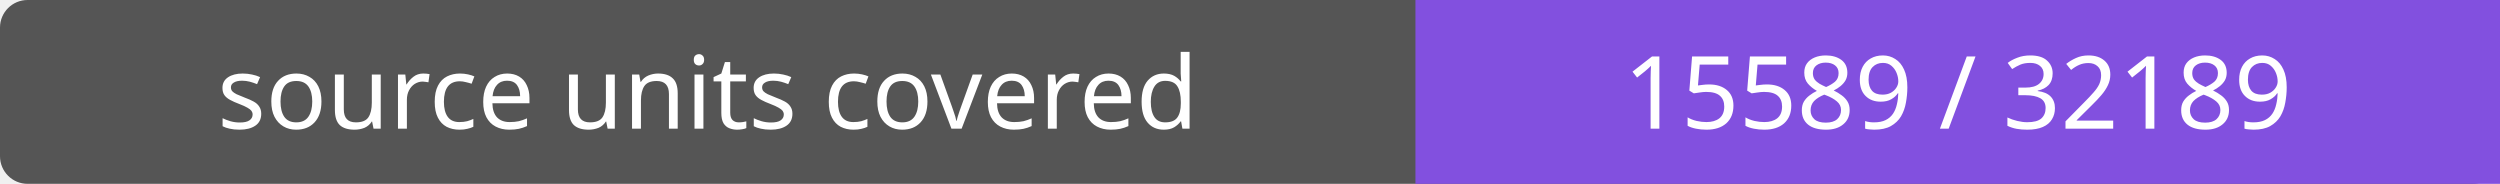
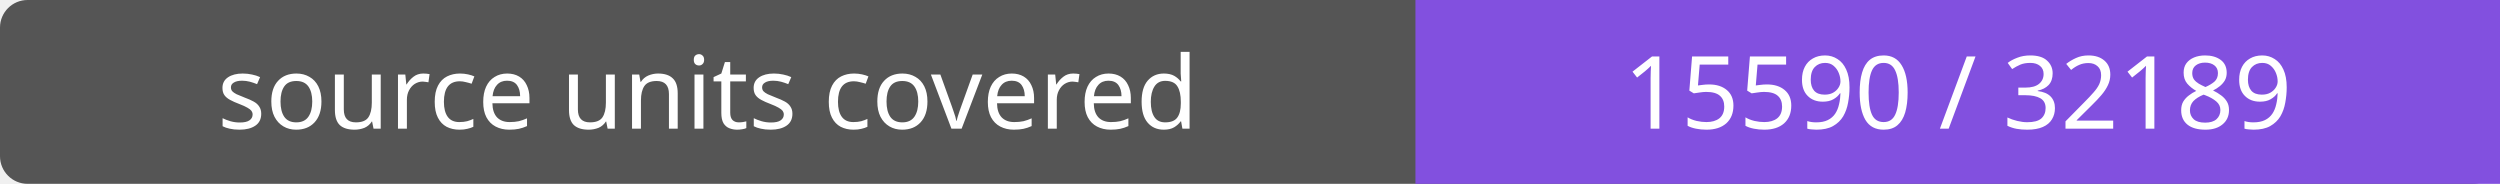
- <svg xmlns="http://www.w3.org/2000/svg" width="272" height="20" role="img" aria-label="source units covered: 15589 / 32189">
+ <svg xmlns="http://www.w3.org/2000/svg" width="272" height="20" role="img" aria-label="source units covered: 15590 / 32189">
  <rect width="272" height="20" rx="3" fill="#555" />
  <path fill="#8250df" d="M154 0h118v20H154z" />
  <g fill="#fff" text-anchor="middle" font-family="Verdana,sans-serif" font-size="11">
    <text x="77.0" y="14">source units covered</text>
-     <text x="213.0" y="14">15589 / 32189</text>
+     <text x="213.0" y="14">15590 / 32189</text>
  </g>
</svg>
